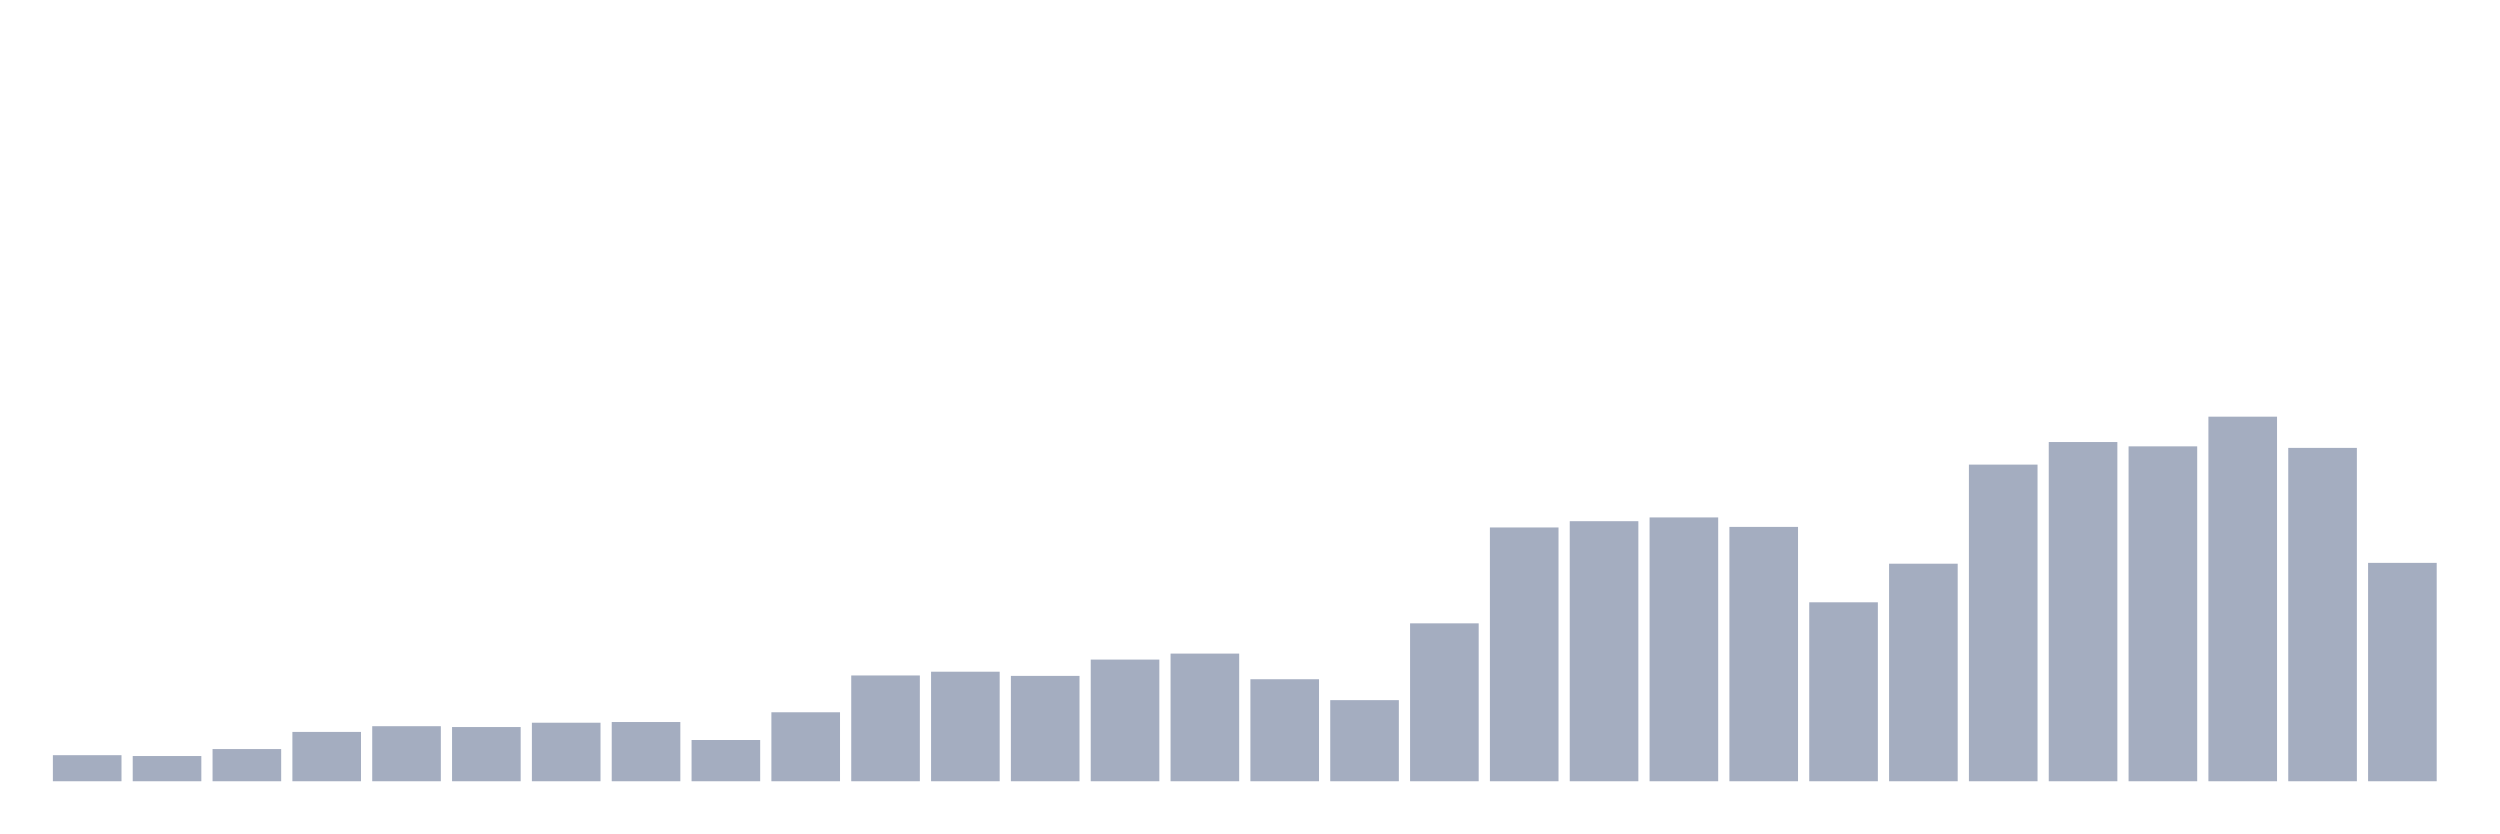
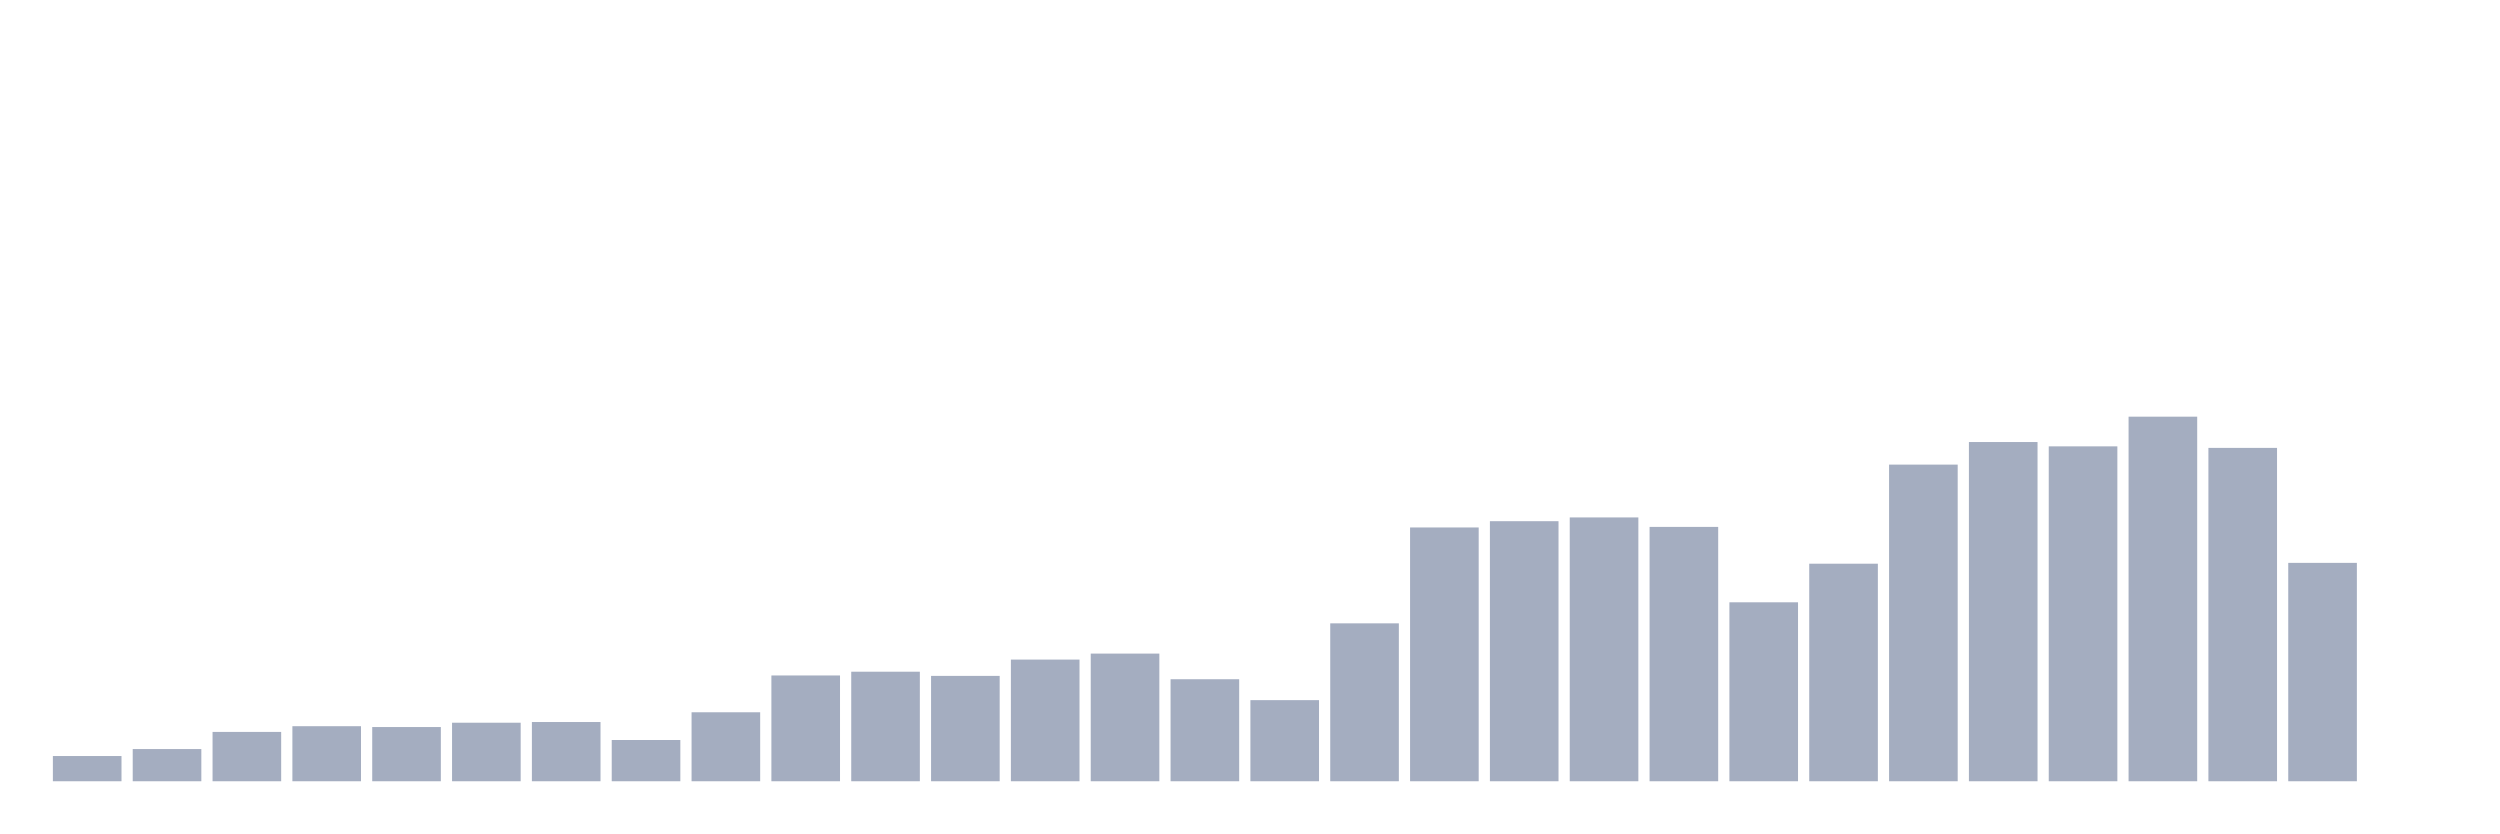
<svg xmlns="http://www.w3.org/2000/svg" viewBox="0 0 480 160">
  <g transform="translate(10,10)">
-     <rect class="bar" x="0.153" width="13.175" y="134.996" height="5.004" fill="rgb(164,173,192)" />
-     <rect class="bar" x="15.482" width="13.175" y="135.157" height="4.843" fill="rgb(164,173,192)" />
-     <rect class="bar" x="30.81" width="13.175" y="133.819" height="6.181" fill="rgb(164,173,192)" />
-     <rect class="bar" x="46.138" width="13.175" y="130.528" height="9.472" fill="rgb(164,173,192)" />
-     <rect class="bar" x="61.466" width="13.175" y="129.43" height="10.57" fill="rgb(164,173,192)" />
-     <rect class="bar" x="76.794" width="13.175" y="129.591" height="10.409" fill="rgb(164,173,192)" />
-     <rect class="bar" x="92.123" width="13.175" y="128.761" height="11.239" fill="rgb(164,173,192)" />
-     <rect class="bar" x="107.451" width="13.175" y="128.628" height="11.372" fill="rgb(164,173,192)" />
-     <rect class="bar" x="122.779" width="13.175" y="132.08" height="7.92" fill="rgb(164,173,192)" />
-     <rect class="bar" x="138.107" width="13.175" y="126.755" height="13.245" fill="rgb(164,173,192)" />
-     <rect class="bar" x="153.436" width="13.175" y="119.69" height="20.31" fill="rgb(164,173,192)" />
-     <rect class="bar" x="168.764" width="13.175" y="118.968" height="21.032" fill="rgb(164,173,192)" />
-     <rect class="bar" x="184.092" width="13.175" y="119.771" height="20.229" fill="rgb(164,173,192)" />
-     <rect class="bar" x="199.42" width="13.175" y="116.64" height="23.36" fill="rgb(164,173,192)" />
-     <rect class="bar" x="214.748" width="13.175" y="115.489" height="24.511" fill="rgb(164,173,192)" />
-     <rect class="bar" x="230.077" width="13.175" y="120.413" height="19.587" fill="rgb(164,173,192)" />
-     <rect class="bar" x="245.405" width="13.175" y="124.427" height="15.573" fill="rgb(164,173,192)" />
-     <rect class="bar" x="260.733" width="13.175" y="109.683" height="30.317" fill="rgb(164,173,192)" />
-     <rect class="bar" x="276.061" width="13.175" y="91.273" height="48.727" fill="rgb(164,173,192)" />
-     <rect class="bar" x="291.39" width="13.175" y="90.069" height="49.931" fill="rgb(164,173,192)" />
-     <rect class="bar" x="306.718" width="13.175" y="89.346" height="50.654" fill="rgb(164,173,192)" />
-     <rect class="bar" x="322.046" width="13.175" y="91.166" height="48.834" fill="rgb(164,173,192)" />
-     <rect class="bar" x="337.374" width="13.175" y="105.642" height="34.358" fill="rgb(164,173,192)" />
-     <rect class="bar" x="352.702" width="13.175" y="98.23" height="41.77" fill="rgb(164,173,192)" />
-     <rect class="bar" x="368.031" width="13.175" y="79.205" height="60.795" fill="rgb(164,173,192)" />
-     <rect class="bar" x="383.359" width="13.175" y="74.87" height="65.13" fill="rgb(164,173,192)" />
-     <rect class="bar" x="398.687" width="13.175" y="75.7" height="64.3" fill="rgb(164,173,192)" />
-     <rect class="bar" x="414.015" width="13.175" y="70" height="70" fill="rgb(164,173,192)" />
-     <rect class="bar" x="429.344" width="13.175" y="75.994" height="64.006" fill="rgb(164,173,192)" />
-     <rect class="bar" x="444.672" width="13.175" y="98.07" height="41.93" fill="rgb(164,173,192)" />
+     <rect class="bar" x="0.153" width="13.175" y="135.157" height="4.843" fill="rgb(164,173,192)" />
+     <rect class="bar" x="15.482" width="13.175" y="133.819" height="6.181" fill="rgb(164,173,192)" />
+     <rect class="bar" x="30.81" width="13.175" y="130.528" height="9.472" fill="rgb(164,173,192)" />
+     <rect class="bar" x="46.138" width="13.175" y="129.43" height="10.57" fill="rgb(164,173,192)" />
+     <rect class="bar" x="61.466" width="13.175" y="129.591" height="10.409" fill="rgb(164,173,192)" />
+     <rect class="bar" x="76.794" width="13.175" y="128.761" height="11.239" fill="rgb(164,173,192)" />
+     <rect class="bar" x="92.123" width="13.175" y="128.628" height="11.372" fill="rgb(164,173,192)" />
+     <rect class="bar" x="107.451" width="13.175" y="132.08" height="7.92" fill="rgb(164,173,192)" />
+     <rect class="bar" x="122.779" width="13.175" y="126.755" height="13.245" fill="rgb(164,173,192)" />
+     <rect class="bar" x="138.107" width="13.175" y="119.69" height="20.31" fill="rgb(164,173,192)" />
+     <rect class="bar" x="153.436" width="13.175" y="118.968" height="21.032" fill="rgb(164,173,192)" />
+     <rect class="bar" x="168.764" width="13.175" y="119.771" height="20.229" fill="rgb(164,173,192)" />
+     <rect class="bar" x="184.092" width="13.175" y="116.64" height="23.36" fill="rgb(164,173,192)" />
+     <rect class="bar" x="199.42" width="13.175" y="115.489" height="24.511" fill="rgb(164,173,192)" />
+     <rect class="bar" x="214.748" width="13.175" y="120.413" height="19.587" fill="rgb(164,173,192)" />
+     <rect class="bar" x="230.077" width="13.175" y="124.427" height="15.573" fill="rgb(164,173,192)" />
+     <rect class="bar" x="245.405" width="13.175" y="109.683" height="30.317" fill="rgb(164,173,192)" />
+     <rect class="bar" x="260.733" width="13.175" y="91.273" height="48.727" fill="rgb(164,173,192)" />
+     <rect class="bar" x="276.061" width="13.175" y="90.069" height="49.931" fill="rgb(164,173,192)" />
+     <rect class="bar" x="291.39" width="13.175" y="89.346" height="50.654" fill="rgb(164,173,192)" />
+     <rect class="bar" x="306.718" width="13.175" y="91.166" height="48.834" fill="rgb(164,173,192)" />
+     <rect class="bar" x="322.046" width="13.175" y="105.642" height="34.358" fill="rgb(164,173,192)" />
+     <rect class="bar" x="337.374" width="13.175" y="98.23" height="41.77" fill="rgb(164,173,192)" />
+     <rect class="bar" x="352.702" width="13.175" y="79.205" height="60.795" fill="rgb(164,173,192)" />
+     <rect class="bar" x="368.031" width="13.175" y="74.87" height="65.13" fill="rgb(164,173,192)" />
+     <rect class="bar" x="383.359" width="13.175" y="75.7" height="64.3" fill="rgb(164,173,192)" />
+     <rect class="bar" x="398.687" width="13.175" y="70" height="70" fill="rgb(164,173,192)" />
+     <rect class="bar" x="414.015" width="13.175" y="75.994" height="64.006" fill="rgb(164,173,192)" />
+     <rect class="bar" x="429.344" width="13.175" y="98.07" height="41.93" fill="rgb(164,173,192)" />
+     <rect class="bar" x="444.672" width="13.175" y="140" height="0" fill="rgb(164,173,192)" />
  </g>
</svg>
